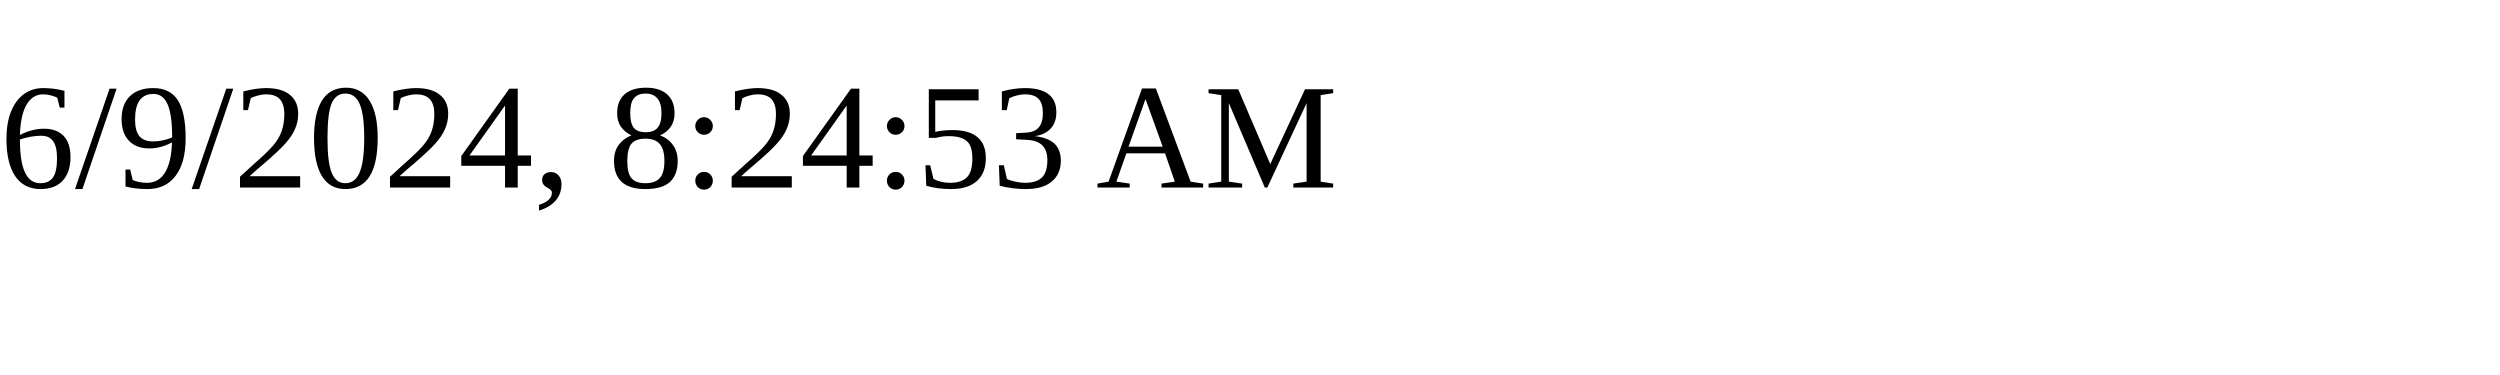
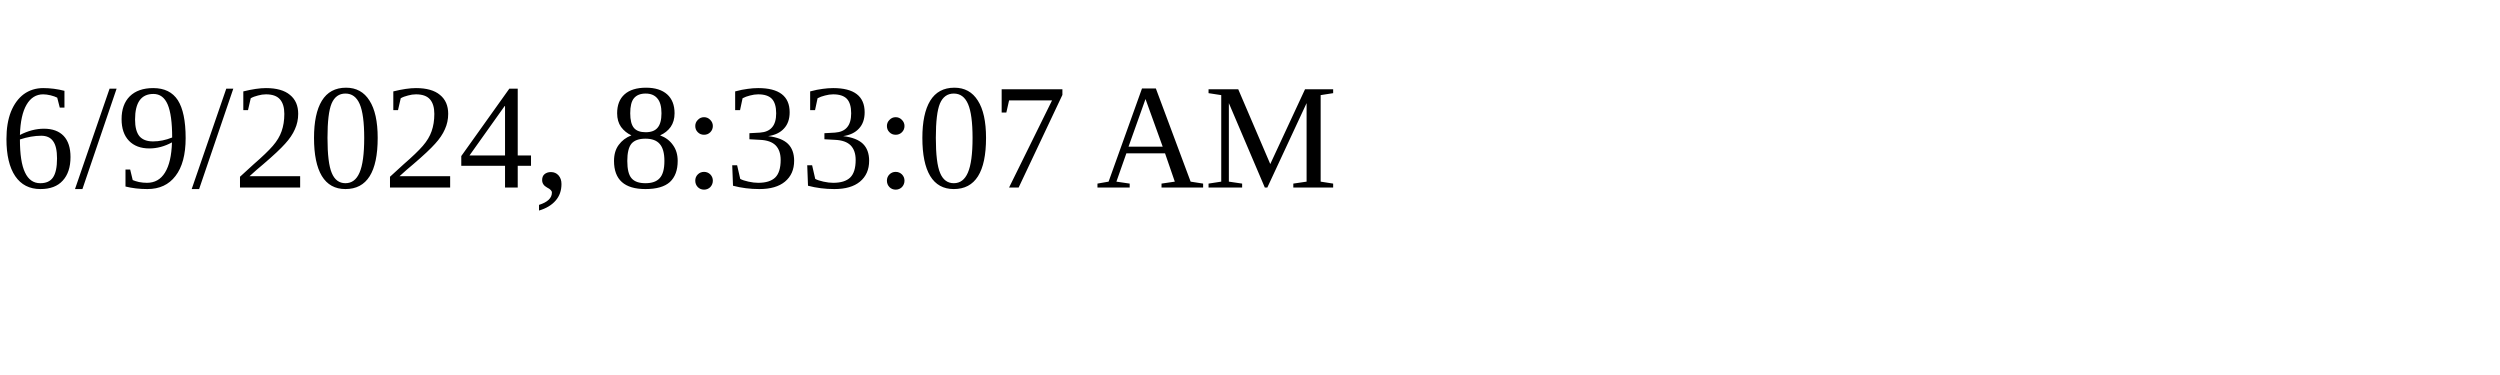
<svg xmlns="http://www.w3.org/2000/svg" height="30" width="200">
-   <text x="0" y="15">6/9/2024, 8:24:53 AM</text>
+   <text x="0" y="15">6/9/2024, 8:33:07 AM</text>
</svg>
